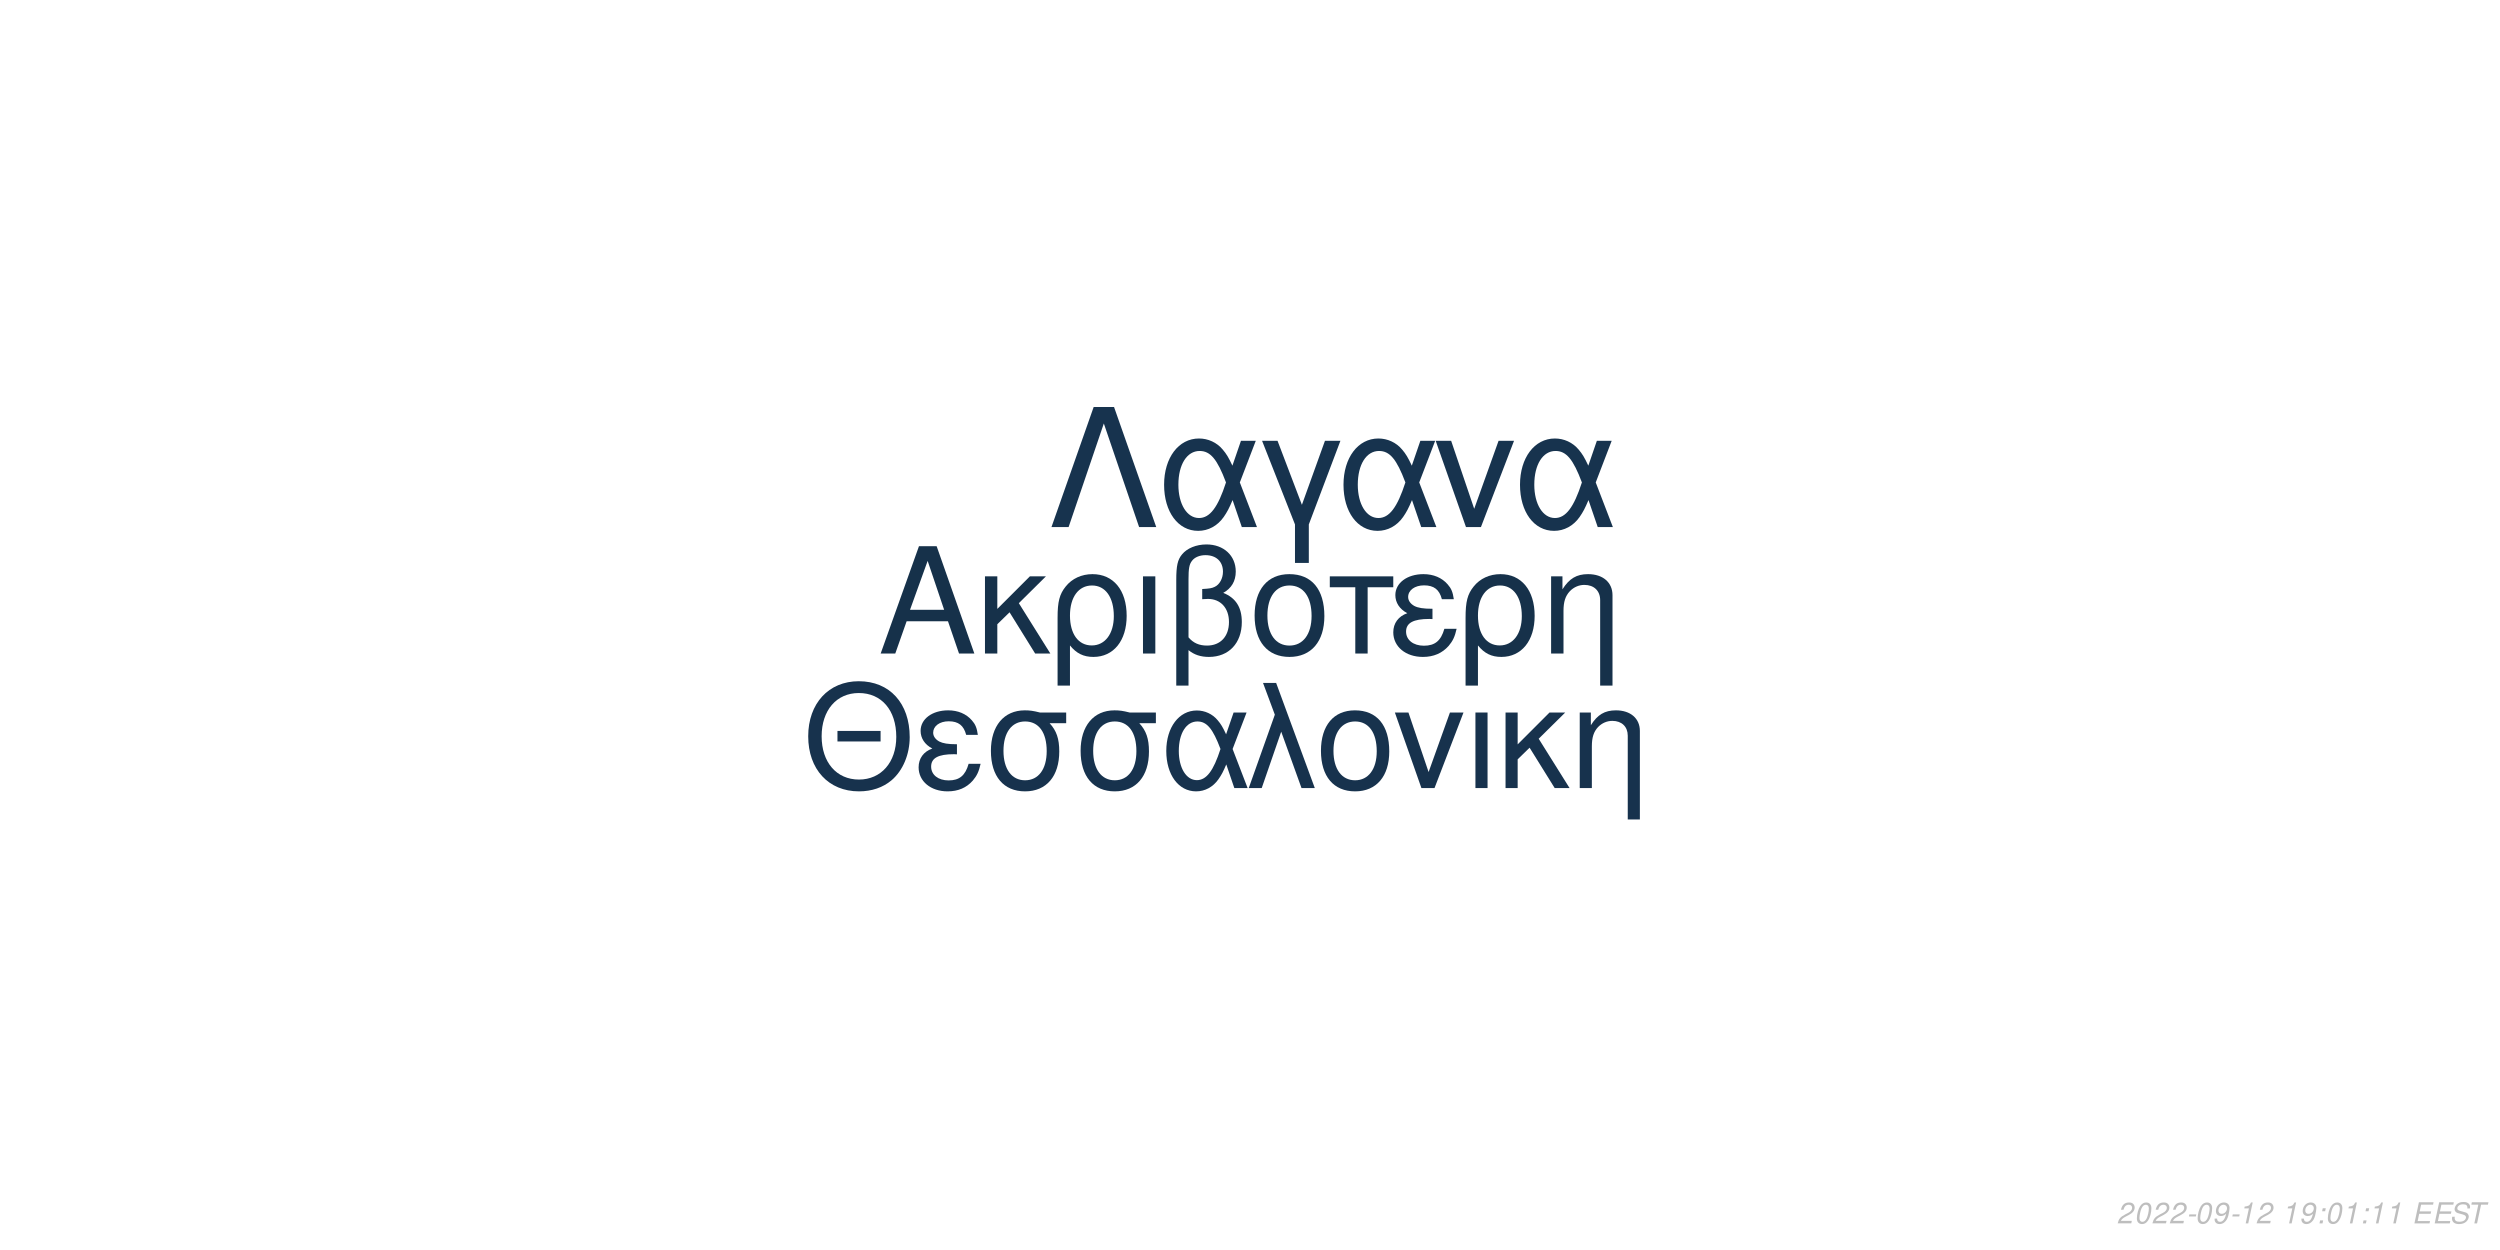
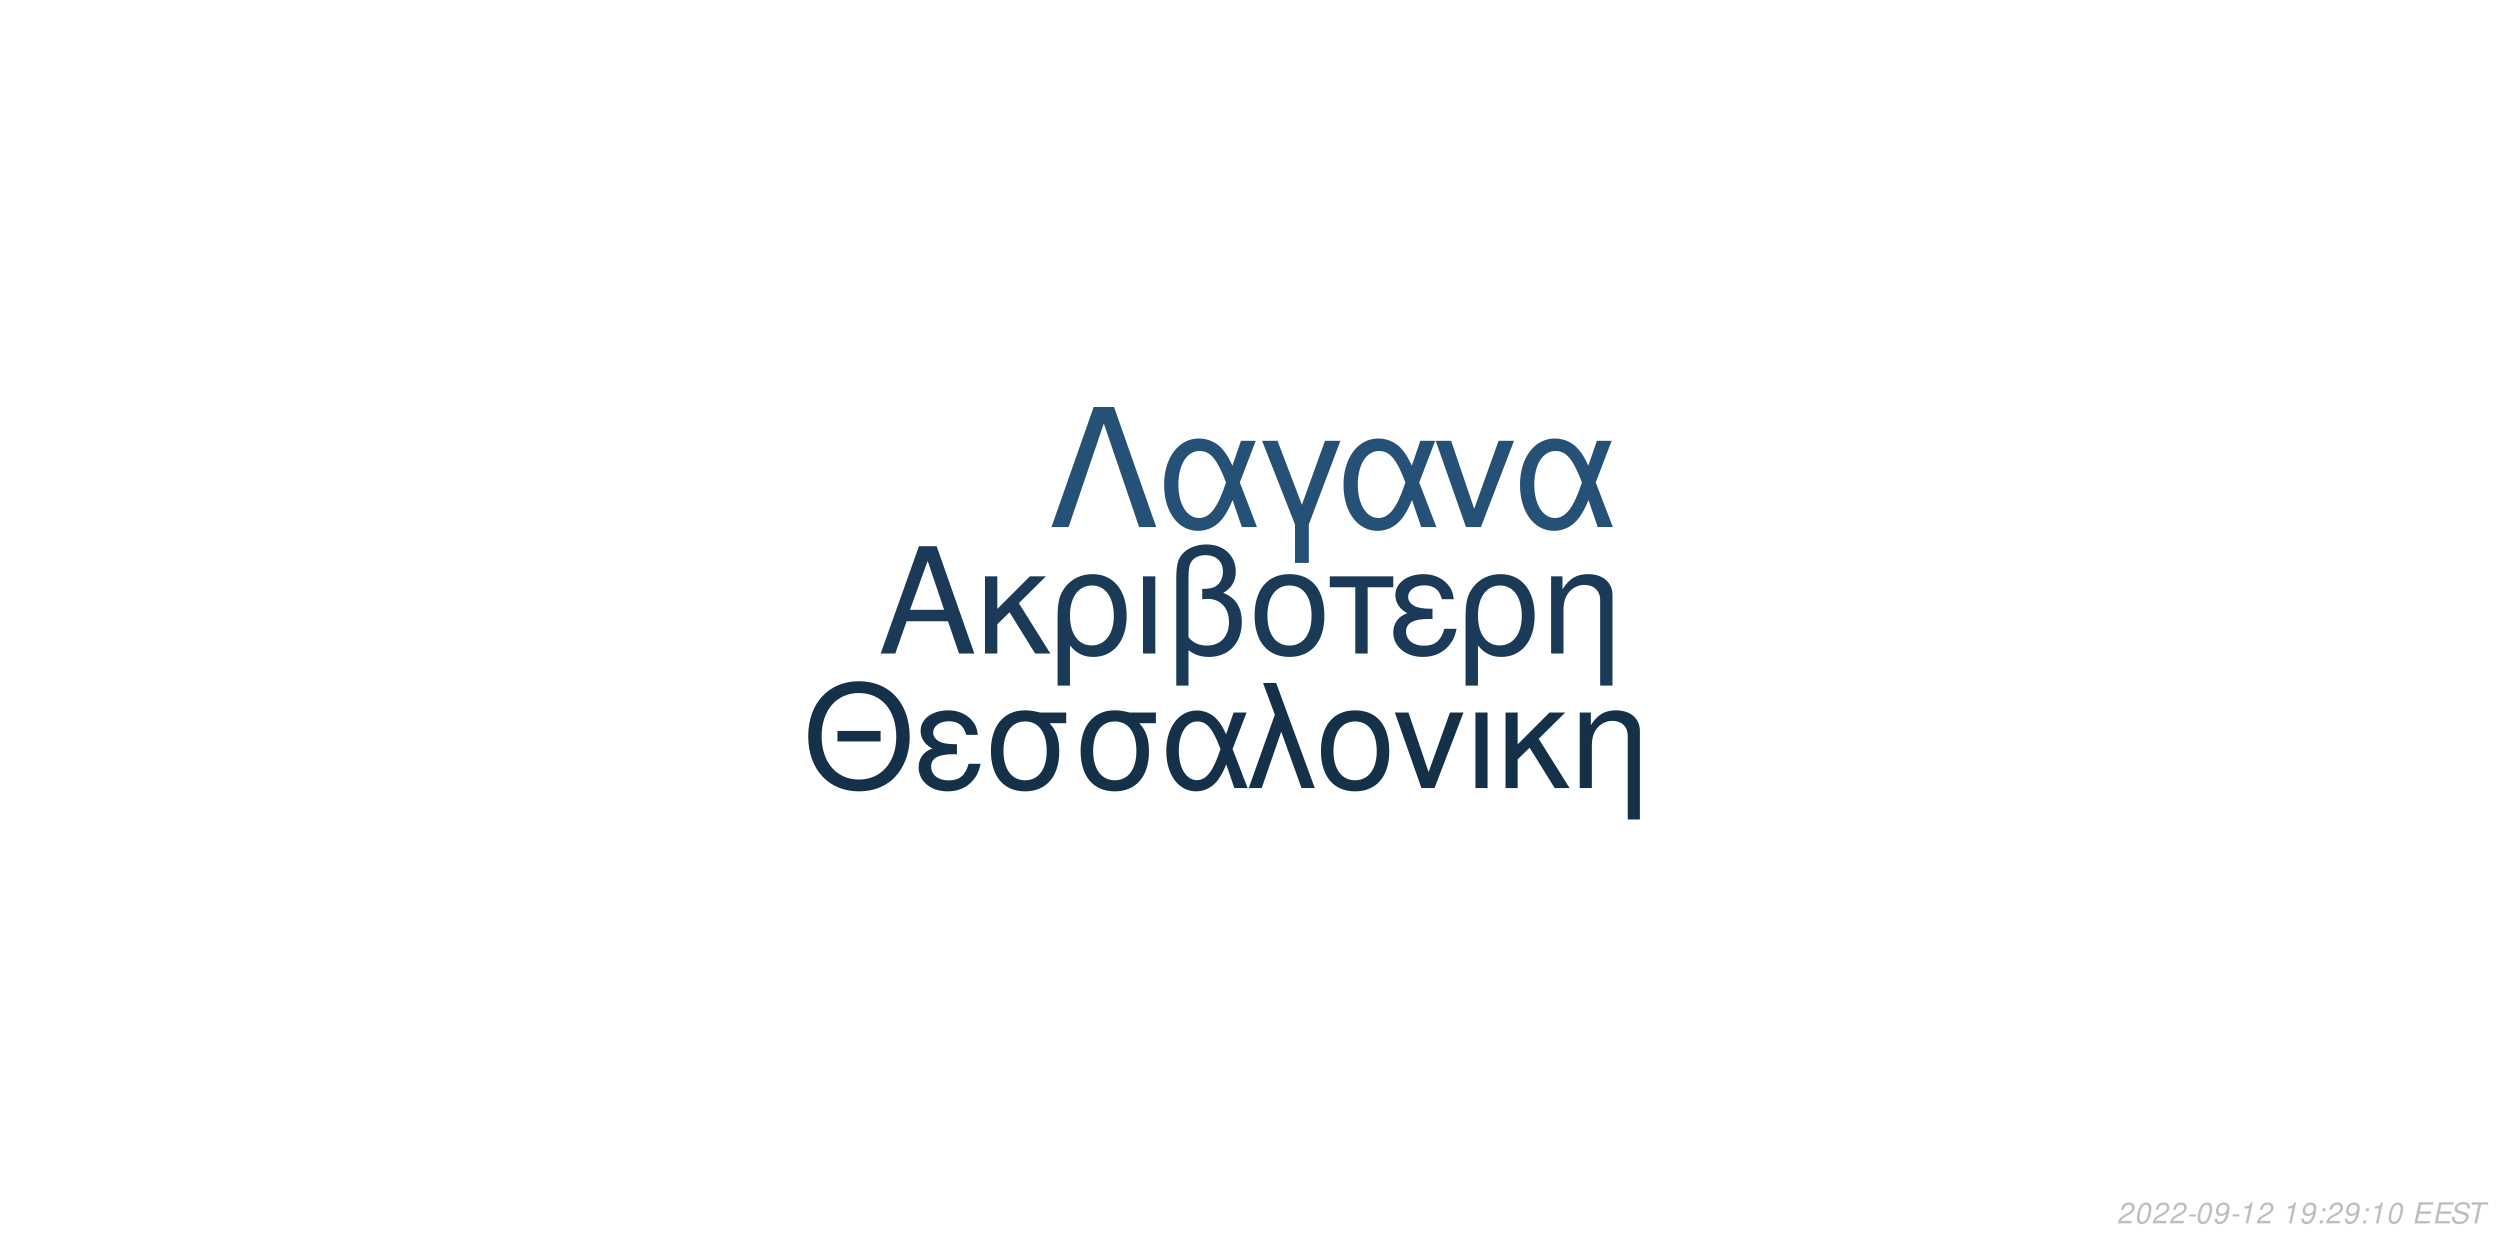
<svg xmlns="http://www.w3.org/2000/svg" xmlns:xlink="http://www.w3.org/1999/xlink" width="864pt" height="432pt" viewBox="0 0 864 432" version="1.1">
  <defs>
    <g>
      <symbol overflow="visible" id="glyph0-0">
        <path style="stroke:none;" d="" />
      </symbol>
      <symbol overflow="visible" id="glyph0-1">
        <path style="stroke:none;" d="M 24.125 -11.141 L 27.938 0 L 33.234 0 L 20.203 -37.094 L 14.094 -37.094 L 0.859 0 L 5.906 0 L 9.828 -11.141 Z M 22.797 -15.109 L 11 -15.109 L 17.094 -32.016 Z M 22.797 -15.109 " />
      </symbol>
      <symbol overflow="visible" id="glyph0-2">
        <path style="stroke:none;" d="M 7.172 -15.422 L 7.172 -26.672 L 2.906 -26.672 L 2.906 0 L 7.172 0 L 7.172 -10.125 L 11.406 -14.25 L 20.25 0 L 25.5 0 L 14.609 -17.406 L 23.969 -26.672 L 18.422 -26.672 Z M 7.172 -15.422 " />
      </symbol>
      <symbol overflow="visible" id="glyph0-3">
        <path style="stroke:none;" d="M 3 11.094 L 7.281 11.094 L 7.281 -2.797 C 9.516 -0.047 11.953 1.172 15.375 1.172 C 22.344 1.172 26.875 -4.422 26.875 -13.031 C 26.875 -21.891 22.297 -27.438 15.062 -27.438 C 11.297 -27.438 7.984 -25.906 5.797 -23.156 C 3.672 -20.516 3 -17.969 3 -12.359 Z M 14.906 -23.516 C 19.547 -23.516 22.438 -19.438 22.438 -12.922 C 22.438 -6.812 19.391 -2.797 14.812 -2.797 C 10.172 -2.797 7.281 -6.766 7.281 -13.125 C 7.281 -19.484 10.234 -23.516 14.906 -23.516 Z M 14.906 -23.516 " />
      </symbol>
      <symbol overflow="visible" id="glyph0-4">
        <path style="stroke:none;" d="M 3.516 0 L 7.781 0 L 7.781 -26.672 L 3.516 -26.672 Z M 3.516 0 " />
      </symbol>
      <symbol overflow="visible" id="glyph0-5">
        <path style="stroke:none;" d="M 4.016 11.094 L 8.25 11.094 L 8.25 -1.172 C 10.172 0.406 12.422 1.172 15.312 1.172 C 22.188 1.172 26.672 -3.609 26.672 -10.891 C 26.672 -15.984 24.578 -19.234 20.25 -20.969 C 23.109 -22.547 24.578 -25.031 24.578 -28.344 C 24.578 -33.844 20.406 -37.703 14.453 -37.703 C 10.938 -37.703 7.734 -36.391 6 -34.25 C 4.484 -32.422 4.016 -30.328 4.016 -25.391 Z M 8.25 -25.656 C 8.25 -29.359 8.5 -30.844 9.469 -32.062 C 10.375 -33.281 12.156 -34 14.094 -34 C 17.812 -34 20.156 -31.812 20.156 -28.297 C 20.156 -25.953 18.984 -23.812 17.297 -23.047 C 16.281 -22.547 15.469 -22.438 12.984 -22.297 L 12.984 -18.781 C 13.734 -18.828 14.344 -18.875 14.969 -18.875 C 19.344 -18.875 22.234 -15.719 22.234 -10.891 C 22.234 -5.906 19.281 -2.75 14.656 -2.75 C 11.953 -2.75 9.922 -3.609 8.25 -5.594 Z M 8.25 -25.656 " />
      </symbol>
      <symbol overflow="visible" id="glyph0-6">
        <path style="stroke:none;" d="M 14.094 -27.438 C 6.562 -27.438 2.094 -22.094 2.094 -13.125 C 2.094 -4.125 6.562 1.172 14.141 1.172 C 21.672 1.172 26.203 -4.172 26.203 -12.922 C 26.203 -22.188 21.828 -27.438 14.094 -27.438 Z M 14.141 -23.516 C 18.938 -23.516 21.781 -19.594 21.781 -12.984 C 21.781 -6.672 18.828 -2.75 14.141 -2.75 C 9.422 -2.75 6.516 -6.672 6.516 -13.125 C 6.516 -19.594 9.422 -23.516 14.141 -23.516 Z M 14.141 -23.516 " />
      </symbol>
      <symbol overflow="visible" id="glyph0-7">
        <path style="stroke:none;" d="M 7.891 0 L 12.156 0 L 12.156 -22.906 L 21.016 -22.906 L 21.016 -26.672 L -0.922 -26.672 L -0.922 -22.906 L 7.891 -22.906 Z M 7.891 0 " />
      </symbol>
      <symbol overflow="visible" id="glyph0-8">
        <path style="stroke:none;" d="M 14.562 -15.469 C 11.344 -15.469 9.562 -15.781 8.297 -16.438 C 6.922 -17.203 6.156 -18.328 6.156 -19.547 C 6.156 -21.891 8.453 -23.562 11.656 -23.562 C 15.062 -23.562 16.953 -22.094 17.812 -18.781 L 21.938 -18.781 C 21.578 -21.266 21.062 -22.5 19.797 -23.922 C 17.812 -26.203 14.906 -27.438 11.453 -27.438 C 5.797 -27.438 1.734 -24.375 1.734 -20.203 C 1.734 -17.609 3.156 -15.375 5.859 -13.938 C 2.797 -12.875 1.016 -10.484 1.016 -7.328 C 1.016 -2.391 5.297 1.172 11.25 1.172 C 14.969 1.172 17.906 -0.109 20.156 -2.641 C 21.578 -4.328 22.297 -5.797 22.906 -8.547 L 18.672 -8.547 C 17.5 -4.422 15.422 -2.703 11.609 -2.703 C 7.938 -2.703 5.438 -4.688 5.438 -7.578 C 5.438 -10.578 7.938 -11.953 13.484 -11.953 C 13.641 -11.953 14.094 -11.953 14.562 -11.906 Z M 14.562 -15.469 " />
      </symbol>
      <symbol overflow="visible" id="glyph0-9">
        <path style="stroke:none;" d="M 3.562 -26.672 L 3.562 0 L 7.844 0 L 7.844 -14.703 C 7.844 -17.906 8.5 -19.891 10.031 -21.531 C 11.406 -22.953 13.188 -23.719 15.062 -23.719 C 18.375 -23.719 20.516 -21.672 20.516 -18.469 L 20.516 11.094 L 24.781 11.094 L 24.781 -20.156 C 24.781 -24.578 21.469 -27.438 16.328 -27.438 C 12.359 -27.438 9.828 -25.906 7.484 -22.188 L 7.484 -26.672 Z M 3.562 -26.672 " />
      </symbol>
      <symbol overflow="visible" id="glyph1-0">
        <path style="stroke:none;" d="" />
      </symbol>
      <symbol overflow="visible" id="glyph1-1">
        <path style="stroke:none;" d="M 26.859 -19.734 L 11.953 -19.734 L 11.953 -16.094 L 26.859 -16.094 Z M 19.328 -36.922 C 8.922 -36.922 1.844 -29.25 1.844 -17.891 C 1.844 -6.484 8.875 1.141 19.391 1.141 C 23.812 1.141 27.703 -0.203 30.641 -2.688 C 34.578 -6.031 36.922 -11.656 36.922 -17.594 C 36.922 -29.297 30 -36.922 19.328 -36.922 Z M 19.328 -32.844 C 27.203 -32.844 32.281 -26.906 32.281 -17.688 C 32.281 -8.922 27.062 -2.938 19.391 -2.938 C 11.609 -2.938 6.484 -8.922 6.484 -17.891 C 6.484 -26.859 11.609 -32.844 19.328 -32.844 Z M 19.328 -32.844 " />
      </symbol>
      <symbol overflow="visible" id="glyph1-2">
        <path style="stroke:none;" d="M 14.25 -15.141 C 11.109 -15.141 9.375 -15.453 8.125 -16.094 C 6.781 -16.844 6.031 -17.938 6.031 -19.141 C 6.031 -21.422 8.266 -23.078 11.406 -23.078 C 14.75 -23.078 16.594 -21.625 17.438 -18.391 L 21.469 -18.391 C 21.125 -20.828 20.625 -22.031 19.391 -23.422 C 17.438 -25.656 14.594 -26.859 11.219 -26.859 C 5.688 -26.859 1.688 -23.875 1.688 -19.781 C 1.688 -17.234 3.094 -15.047 5.734 -13.656 C 2.734 -12.609 1 -10.266 1 -7.172 C 1 -2.344 5.188 1.141 11.016 1.141 C 14.656 1.141 17.547 -0.094 19.734 -2.594 C 21.125 -4.234 21.828 -5.688 22.422 -8.375 L 18.281 -8.375 C 17.141 -4.328 15.094 -2.641 11.359 -2.641 C 7.766 -2.641 5.328 -4.578 5.328 -7.422 C 5.328 -10.359 7.766 -11.703 13.203 -11.703 C 13.359 -11.703 13.797 -11.703 14.25 -11.656 Z M 14.25 -15.141 " />
      </symbol>
      <symbol overflow="visible" id="glyph1-3">
        <path style="stroke:none;" d="M 29 -26.109 L 19.938 -26.109 C 17.594 -26.703 16.438 -26.859 14.703 -26.859 C 7.469 -26.859 2.984 -21.469 2.984 -12.859 C 2.984 -4.031 7.375 1.141 14.797 1.141 C 22.172 1.141 26.609 -4.078 26.609 -12.656 C 26.609 -17.047 25.656 -19.828 23.266 -22.422 L 29 -22.422 Z M 14.797 -23.016 C 19.531 -23.016 22.266 -19.234 22.266 -12.75 C 22.266 -6.531 19.438 -2.688 14.797 -2.688 C 10.172 -2.688 7.328 -6.531 7.328 -12.859 C 7.328 -19.188 10.172 -23.016 14.797 -23.016 Z M 14.797 -23.016 " />
      </symbol>
      <symbol overflow="visible" id="glyph1-4">
        <path style="stroke:none;" d="M 29.344 -26.109 L 24.859 -26.109 L 22.266 -18.578 C 21.125 -21.031 20.484 -22.125 19.328 -23.469 C 17.547 -25.609 14.906 -26.812 12.156 -26.812 C 5.984 -26.812 1.594 -20.984 1.594 -12.812 C 1.594 -4.578 5.828 1.141 11.906 1.141 C 14.953 1.141 17.734 -0.344 19.625 -3.047 C 20.672 -4.531 21.281 -5.688 22.328 -8.172 L 25.109 0 L 29.703 0 L 24.516 -13.5 Z M 20.328 -13.5 C 17.891 -5.922 15.453 -2.734 12.156 -2.734 C 8.516 -2.734 5.922 -6.922 5.922 -12.812 C 5.922 -18.938 8.516 -23.016 12.359 -23.016 C 15.594 -23.016 17.688 -20.531 20.328 -13.5 Z M 20.328 -13.5 " />
      </symbol>
      <symbol overflow="visible" id="glyph1-5">
        <path style="stroke:none;" d="M 1.094 0 L 5.578 0 L 12.312 -19.484 L 19.328 0 L 23.922 0 L 10.562 -36.328 L 6.031 -36.328 L 10.109 -25.359 Z M 1.094 0 " />
      </symbol>
      <symbol overflow="visible" id="glyph1-6">
        <path style="stroke:none;" d="M 13.797 -26.859 C 6.422 -26.859 2.047 -21.625 2.047 -12.859 C 2.047 -4.031 6.422 1.141 13.859 1.141 C 21.234 1.141 25.656 -4.078 25.656 -12.656 C 25.656 -21.719 21.375 -26.859 13.797 -26.859 Z M 13.859 -23.016 C 18.531 -23.016 21.328 -19.188 21.328 -12.703 C 21.328 -6.531 18.438 -2.688 13.859 -2.688 C 9.219 -2.688 6.375 -6.531 6.375 -12.859 C 6.375 -19.188 9.219 -23.016 13.859 -23.016 Z M 13.859 -23.016 " />
      </symbol>
      <symbol overflow="visible" id="glyph1-7">
        <path style="stroke:none;" d="M 14.297 0 L 24.312 -26.109 L 19.625 -26.109 L 12.25 -5.531 L 5.281 -26.109 L 0.594 -26.109 L 9.766 0 Z M 14.297 0 " />
      </symbol>
      <symbol overflow="visible" id="glyph1-8">
        <path style="stroke:none;" d="M 3.438 0 L 7.625 0 L 7.625 -26.109 L 3.438 -26.109 Z M 3.438 0 " />
      </symbol>
      <symbol overflow="visible" id="glyph1-9">
        <path style="stroke:none;" d="M 7.031 -15.094 L 7.031 -26.109 L 2.844 -26.109 L 2.844 0 L 7.031 0 L 7.031 -9.922 L 11.156 -13.953 L 19.828 0 L 24.969 0 L 14.297 -17.047 L 23.469 -26.109 L 18.031 -26.109 Z M 7.031 -15.094 " />
      </symbol>
      <symbol overflow="visible" id="glyph1-10">
        <path style="stroke:none;" d="M 3.484 -26.109 L 3.484 0 L 7.672 0 L 7.672 -14.406 C 7.672 -17.547 8.328 -19.484 9.812 -21.078 C 11.156 -22.469 12.906 -23.219 14.75 -23.219 C 17.984 -23.219 20.078 -21.234 20.078 -18.094 L 20.078 10.859 L 24.266 10.859 L 24.266 -19.734 C 24.266 -24.062 21.031 -26.859 16 -26.859 C 12.109 -26.859 9.609 -25.359 7.328 -21.719 L 7.328 -26.109 Z M 3.484 -26.109 " />
      </symbol>
      <symbol overflow="visible" id="glyph2-0">
        <path style="stroke:none;" d="" />
      </symbol>
      <symbol overflow="visible" id="glyph2-1">
        <path style="stroke:none;" d="M 22.531 -41.484 L 15.484 -41.484 L 0.906 0 L 6.828 0 L 19 -35.797 L 31.188 0 L 37.109 0 Z M 22.531 -41.484 " />
      </symbol>
      <symbol overflow="visible" id="glyph2-2">
        <path style="stroke:none;" d="M 33.516 -29.812 L 28.391 -29.812 L 25.438 -21.219 C 24.125 -24.016 23.391 -25.266 22.078 -26.797 C 20.031 -29.25 17.016 -30.609 13.891 -30.609 C 6.828 -30.609 1.828 -23.953 1.828 -14.625 C 1.828 -5.234 6.656 1.312 13.594 1.312 C 17.078 1.312 20.266 -0.391 22.422 -3.469 C 23.609 -5.172 24.297 -6.484 25.5 -9.328 L 28.688 0 L 33.922 0 L 28 -15.422 Z M 23.219 -15.422 C 20.422 -6.766 17.641 -3.125 13.891 -3.125 C 9.734 -3.125 6.766 -7.906 6.766 -14.625 C 6.766 -21.625 9.734 -26.297 14.109 -26.297 C 17.812 -26.297 20.203 -23.453 23.219 -15.422 Z M 23.219 -15.422 " />
      </symbol>
      <symbol overflow="visible" id="glyph2-3">
        <path style="stroke:none;" d="M 12.062 12.406 L 16.844 12.406 L 16.844 -0.906 L 27.766 -29.812 L 22.422 -29.812 L 14.453 -7.688 L 6.031 -29.812 L 0.688 -29.812 L 12.062 -0.906 Z M 12.062 12.406 " />
      </symbol>
      <symbol overflow="visible" id="glyph2-4">
        <path style="stroke:none;" d="M 16.328 0 L 27.766 -29.812 L 22.422 -29.812 L 14 -6.312 L 6.031 -29.812 L 0.688 -29.812 L 11.156 0 Z M 16.328 0 " />
      </symbol>
      <symbol overflow="visible" id="glyph3-0">
        <path style="stroke:none;" d="" />
      </symbol>
      <symbol overflow="visible" id="glyph3-1">
        <path style="stroke:none;" d="M 5.234 -0.875 L 1.469 -0.875 C 1.641 -1.375 2.203 -1.891 3.109 -2.344 L 4.234 -2.938 C 5.562 -3.625 6.219 -4.469 6.219 -5.484 C 6.219 -5.938 6.062 -6.359 5.797 -6.656 C 5.469 -7.047 4.984 -7.234 4.312 -7.234 C 2.766 -7.234 1.891 -6.453 1.484 -4.734 L 2.375 -4.734 C 2.484 -5.188 2.609 -5.484 2.797 -5.75 C 3.094 -6.203 3.609 -6.453 4.188 -6.453 C 4.891 -6.453 5.344 -6.031 5.344 -5.375 C 5.344 -4.703 4.859 -4.094 4.016 -3.656 L 2.984 -3.125 C 1.234 -2.188 0.797 -1.656 0.344 -0.016 L 5.047 -0.016 Z M 5.234 -0.875 " />
      </symbol>
      <symbol overflow="visible" id="glyph3-2">
        <path style="stroke:none;" d="M 4.203 -7.234 C 3.375 -7.234 2.688 -6.812 2.125 -5.984 C 1.484 -5.047 0.984 -3.188 0.984 -1.734 C 0.984 -1.109 1.172 -0.562 1.484 -0.266 C 1.797 0.047 2.281 0.234 2.766 0.234 C 3.625 0.234 4.281 -0.156 4.859 -1.016 C 5.516 -1.953 6 -3.797 6 -5.266 C 6 -6.5 5.328 -7.234 4.203 -7.234 Z M 4.094 -6.453 C 4.734 -6.453 5.125 -5.984 5.125 -5.156 C 5.125 -4.203 4.781 -2.625 4.406 -1.812 C 3.984 -0.938 3.516 -0.547 2.875 -0.547 C 2.25 -0.547 1.875 -1.031 1.875 -1.828 C 1.875 -2.797 2.203 -4.344 2.594 -5.203 C 2.984 -6.047 3.453 -6.453 4.094 -6.453 Z M 4.094 -6.453 " />
      </symbol>
      <symbol overflow="visible" id="glyph3-3">
        <path style="stroke:none;" d="M 3.516 -3.125 L 1.125 -3.125 L 0.969 -2.406 L 3.359 -2.406 Z M 3.516 -3.125 " />
      </symbol>
      <symbol overflow="visible" id="glyph3-4">
        <path style="stroke:none;" d="M 0.844 -1.656 C 0.844 -1.547 0.844 -1.438 0.844 -1.375 C 0.844 -0.406 1.531 0.234 2.578 0.234 C 3.203 0.234 3.766 0.016 4.297 -0.438 C 4.938 -1 5.312 -1.656 5.594 -2.719 C 5.844 -3.672 6.016 -4.766 6.016 -5.375 C 6.016 -5.844 5.844 -6.328 5.547 -6.656 C 5.203 -7.031 4.703 -7.234 4.062 -7.234 C 2.516 -7.234 1.297 -5.938 1.297 -4.266 C 1.297 -3.203 1.984 -2.547 3.047 -2.547 C 3.484 -2.547 3.953 -2.672 4.281 -2.891 C 4.406 -2.984 4.547 -3.078 4.828 -3.344 C 4.438 -1.484 3.703 -0.547 2.703 -0.547 C 2.109 -0.547 1.719 -0.938 1.719 -1.547 L 1.719 -1.656 Z M 3.953 -6.453 C 4.625 -6.453 5.141 -5.953 5.141 -5.281 C 5.141 -4.188 4.312 -3.312 3.297 -3.312 C 2.594 -3.312 2.172 -3.734 2.172 -4.453 C 2.172 -5.562 2.984 -6.453 3.953 -6.453 Z M 3.953 -6.453 " />
      </symbol>
      <symbol overflow="visible" id="glyph3-5">
        <path style="stroke:none;" d="M 3.703 -5.188 L 2.594 0 L 3.469 0 L 5.016 -7.234 L 4.438 -7.234 C 3.906 -6.156 3.688 -6.016 2.234 -5.812 L 2.109 -5.188 Z M 3.703 -5.188 " />
      </symbol>
      <symbol overflow="visible" id="glyph3-6">
        <path style="stroke:none;" d="" />
      </symbol>
      <symbol overflow="visible" id="glyph3-7">
        <path style="stroke:none;" d="M 2.359 -1.031 L 1.312 -1.031 L 1.094 0 L 2.141 0 Z M 3.266 -5.234 L 2.219 -5.234 L 2 -4.203 L 3.047 -4.203 Z M 3.266 -5.234 " />
      </symbol>
      <symbol overflow="visible" id="glyph3-8">
        <path style="stroke:none;" d="M 2.547 -3.312 L 6.5 -3.312 L 6.688 -4.141 L 2.719 -4.141 L 3.219 -6.469 L 7.344 -6.469 L 7.516 -7.297 L 2.453 -7.297 L 0.906 0 L 6.125 0 L 6.297 -0.812 L 2.016 -0.812 Z M 2.547 -3.312 " />
      </symbol>
      <symbol overflow="visible" id="glyph3-9">
        <path style="stroke:none;" d="M 7.062 -5.156 C 7.125 -5.438 7.141 -5.562 7.141 -5.703 C 7.141 -6.156 6.938 -6.594 6.594 -6.891 C 6.188 -7.25 5.656 -7.406 4.875 -7.406 C 3.844 -7.406 3.047 -7.125 2.5 -6.562 C 2.094 -6.141 1.781 -5.438 1.781 -4.922 C 1.781 -4.297 2.219 -3.766 2.891 -3.562 L 4.594 -3.094 C 5.406 -2.859 5.734 -2.578 5.734 -2.094 C 5.734 -1.781 5.547 -1.406 5.266 -1.141 C 4.844 -0.766 4.266 -0.578 3.453 -0.578 C 2.328 -0.578 1.812 -0.984 1.812 -1.906 C 1.812 -2.047 1.812 -2.125 1.844 -2.312 L 0.984 -2.312 C 0.906 -2.062 0.891 -1.906 0.891 -1.688 C 0.891 -0.484 1.797 0.234 3.297 0.234 C 4.359 0.234 5.234 -0.062 5.812 -0.609 C 6.344 -1.078 6.688 -1.797 6.688 -2.375 C 6.688 -2.641 6.609 -2.906 6.453 -3.156 C 6.234 -3.5 5.938 -3.703 5.469 -3.828 L 3.75 -4.312 C 2.984 -4.547 2.734 -4.734 2.734 -5.188 C 2.734 -5.547 2.875 -5.844 3.188 -6.109 C 3.547 -6.438 4.031 -6.594 4.703 -6.594 C 5.266 -6.594 5.688 -6.484 5.906 -6.297 C 6.094 -6.125 6.219 -5.797 6.219 -5.516 C 6.219 -5.422 6.203 -5.344 6.188 -5.156 Z M 7.062 -5.156 " />
      </symbol>
      <symbol overflow="visible" id="glyph3-10">
        <path style="stroke:none;" d="M 4.938 -6.469 L 7.312 -6.469 L 7.484 -7.297 L 1.75 -7.297 L 1.578 -6.469 L 3.984 -6.469 L 2.609 0 L 3.547 0 Z M 4.938 -6.469 " />
      </symbol>
    </g>
  </defs>
  <g id="surface1">
    <rect x="0" y="0" width="864" height="432" style="fill:rgb(100%,100%,100%);fill-opacity:1;stroke:none;" />
-     <g style="fill:rgb(8.627%,19.216%,29.02%);fill-opacity:1;">
+     <g style="fill:rgb(10.196%,22.745%,34.118%);fill-opacity:1;">
      <use xlink:href="#glyph0-1" x="303.5" y="225.861" />
      <use xlink:href="#glyph0-2" x="337.5" y="225.861" />
      <use xlink:href="#glyph0-3" x="362.5" y="225.861" />
      <use xlink:href="#glyph0-4" x="391.5" y="225.861" />
      <use xlink:href="#glyph0-5" x="402.5" y="225.861" />
      <use xlink:href="#glyph0-6" x="431.5" y="225.861" />
      <use xlink:href="#glyph0-7" x="460.5" y="225.861" />
      <use xlink:href="#glyph0-8" x="480.5" y="225.861" />
      <use xlink:href="#glyph0-3" x="503.5" y="225.861" />
      <use xlink:href="#glyph0-9" x="532.5" y="225.861" />
    </g>
-     <g style="fill:rgb(9.02%,19.608%,30.196%);fill-opacity:1;">
+     <g style="fill:rgb(8.235%,18.824%,28.627%);fill-opacity:1;">
      <use xlink:href="#glyph1-1" x="277.473" y="272.354" />
      <use xlink:href="#glyph1-2" x="316.473" y="272.354" />
      <use xlink:href="#glyph1-3" x="339.473" y="272.354" />
      <use xlink:href="#glyph1-3" x="370.473" y="272.354" />
      <use xlink:href="#glyph1-4" x="401.473" y="272.354" />
      <use xlink:href="#glyph1-5" x="430.473" y="272.354" />
      <use xlink:href="#glyph1-6" x="454.473" y="272.354" />
      <use xlink:href="#glyph1-7" x="481.473" y="272.354" />
      <use xlink:href="#glyph1-8" x="506.473" y="272.354" />
      <use xlink:href="#glyph1-9" x="517.473" y="272.354" />
      <use xlink:href="#glyph1-10" x="542.473" y="272.354" />
    </g>
-     <g style="fill:rgb(9.02%,20%,30.588%);fill-opacity:1;">
+     <g style="fill:rgb(14.902%,31.765%,46.667%);fill-opacity:1;">
      <use xlink:href="#glyph2-1" x="362.484" y="182.152" />
      <use xlink:href="#glyph2-2" x="400.484" y="182.152" />
      <use xlink:href="#glyph2-3" x="435.484" y="182.152" />
      <use xlink:href="#glyph2-2" x="462.484" y="182.152" />
      <use xlink:href="#glyph2-4" x="495.484" y="182.152" />
      <use xlink:href="#glyph2-2" x="523.484" y="182.152" />
    </g>
    <g style="fill:rgb(74.51%,74.51%,74.51%);fill-opacity:1;">
      <use xlink:href="#glyph3-1" x="731.52" y="422.81" />
      <use xlink:href="#glyph3-2" x="737.52" y="422.81" />
      <use xlink:href="#glyph3-1" x="743.52" y="422.81" />
      <use xlink:href="#glyph3-1" x="749.52" y="422.81" />
      <use xlink:href="#glyph3-3" x="755.52" y="422.81" />
      <use xlink:href="#glyph3-2" x="758.52" y="422.81" />
      <use xlink:href="#glyph3-4" x="764.52" y="422.81" />
      <use xlink:href="#glyph3-3" x="770.52" y="422.81" />
      <use xlink:href="#glyph3-5" x="773.52" y="422.81" />
      <use xlink:href="#glyph3-1" x="779.52" y="422.81" />
      <use xlink:href="#glyph3-6" x="785.52" y="422.81" />
      <use xlink:href="#glyph3-5" x="788.52" y="422.81" />
      <use xlink:href="#glyph3-4" x="794.52" y="422.81" />
      <use xlink:href="#glyph3-7" x="800.52" y="422.81" />
-       <use xlink:href="#glyph3-2" x="803.52" y="422.81" />
-       <use xlink:href="#glyph3-5" x="809.52" y="422.81" />
+       <use xlink:href="#glyph3-1" x="803.52" y="422.81" />
+       <use xlink:href="#glyph3-4" x="809.52" y="422.81" />
      <use xlink:href="#glyph3-7" x="815.52" y="422.81" />
      <use xlink:href="#glyph3-5" x="818.52" y="422.81" />
-       <use xlink:href="#glyph3-5" x="824.52" y="422.81" />
+       <use xlink:href="#glyph3-2" x="824.52" y="422.81" />
      <use xlink:href="#glyph3-6" x="830.52" y="422.81" />
      <use xlink:href="#glyph3-8" x="833.52" y="422.81" />
      <use xlink:href="#glyph3-8" x="840.52" y="422.81" />
      <use xlink:href="#glyph3-9" x="846.52" y="422.81" />
      <use xlink:href="#glyph3-10" x="852.52" y="422.81" />
    </g>
  </g>
</svg>
